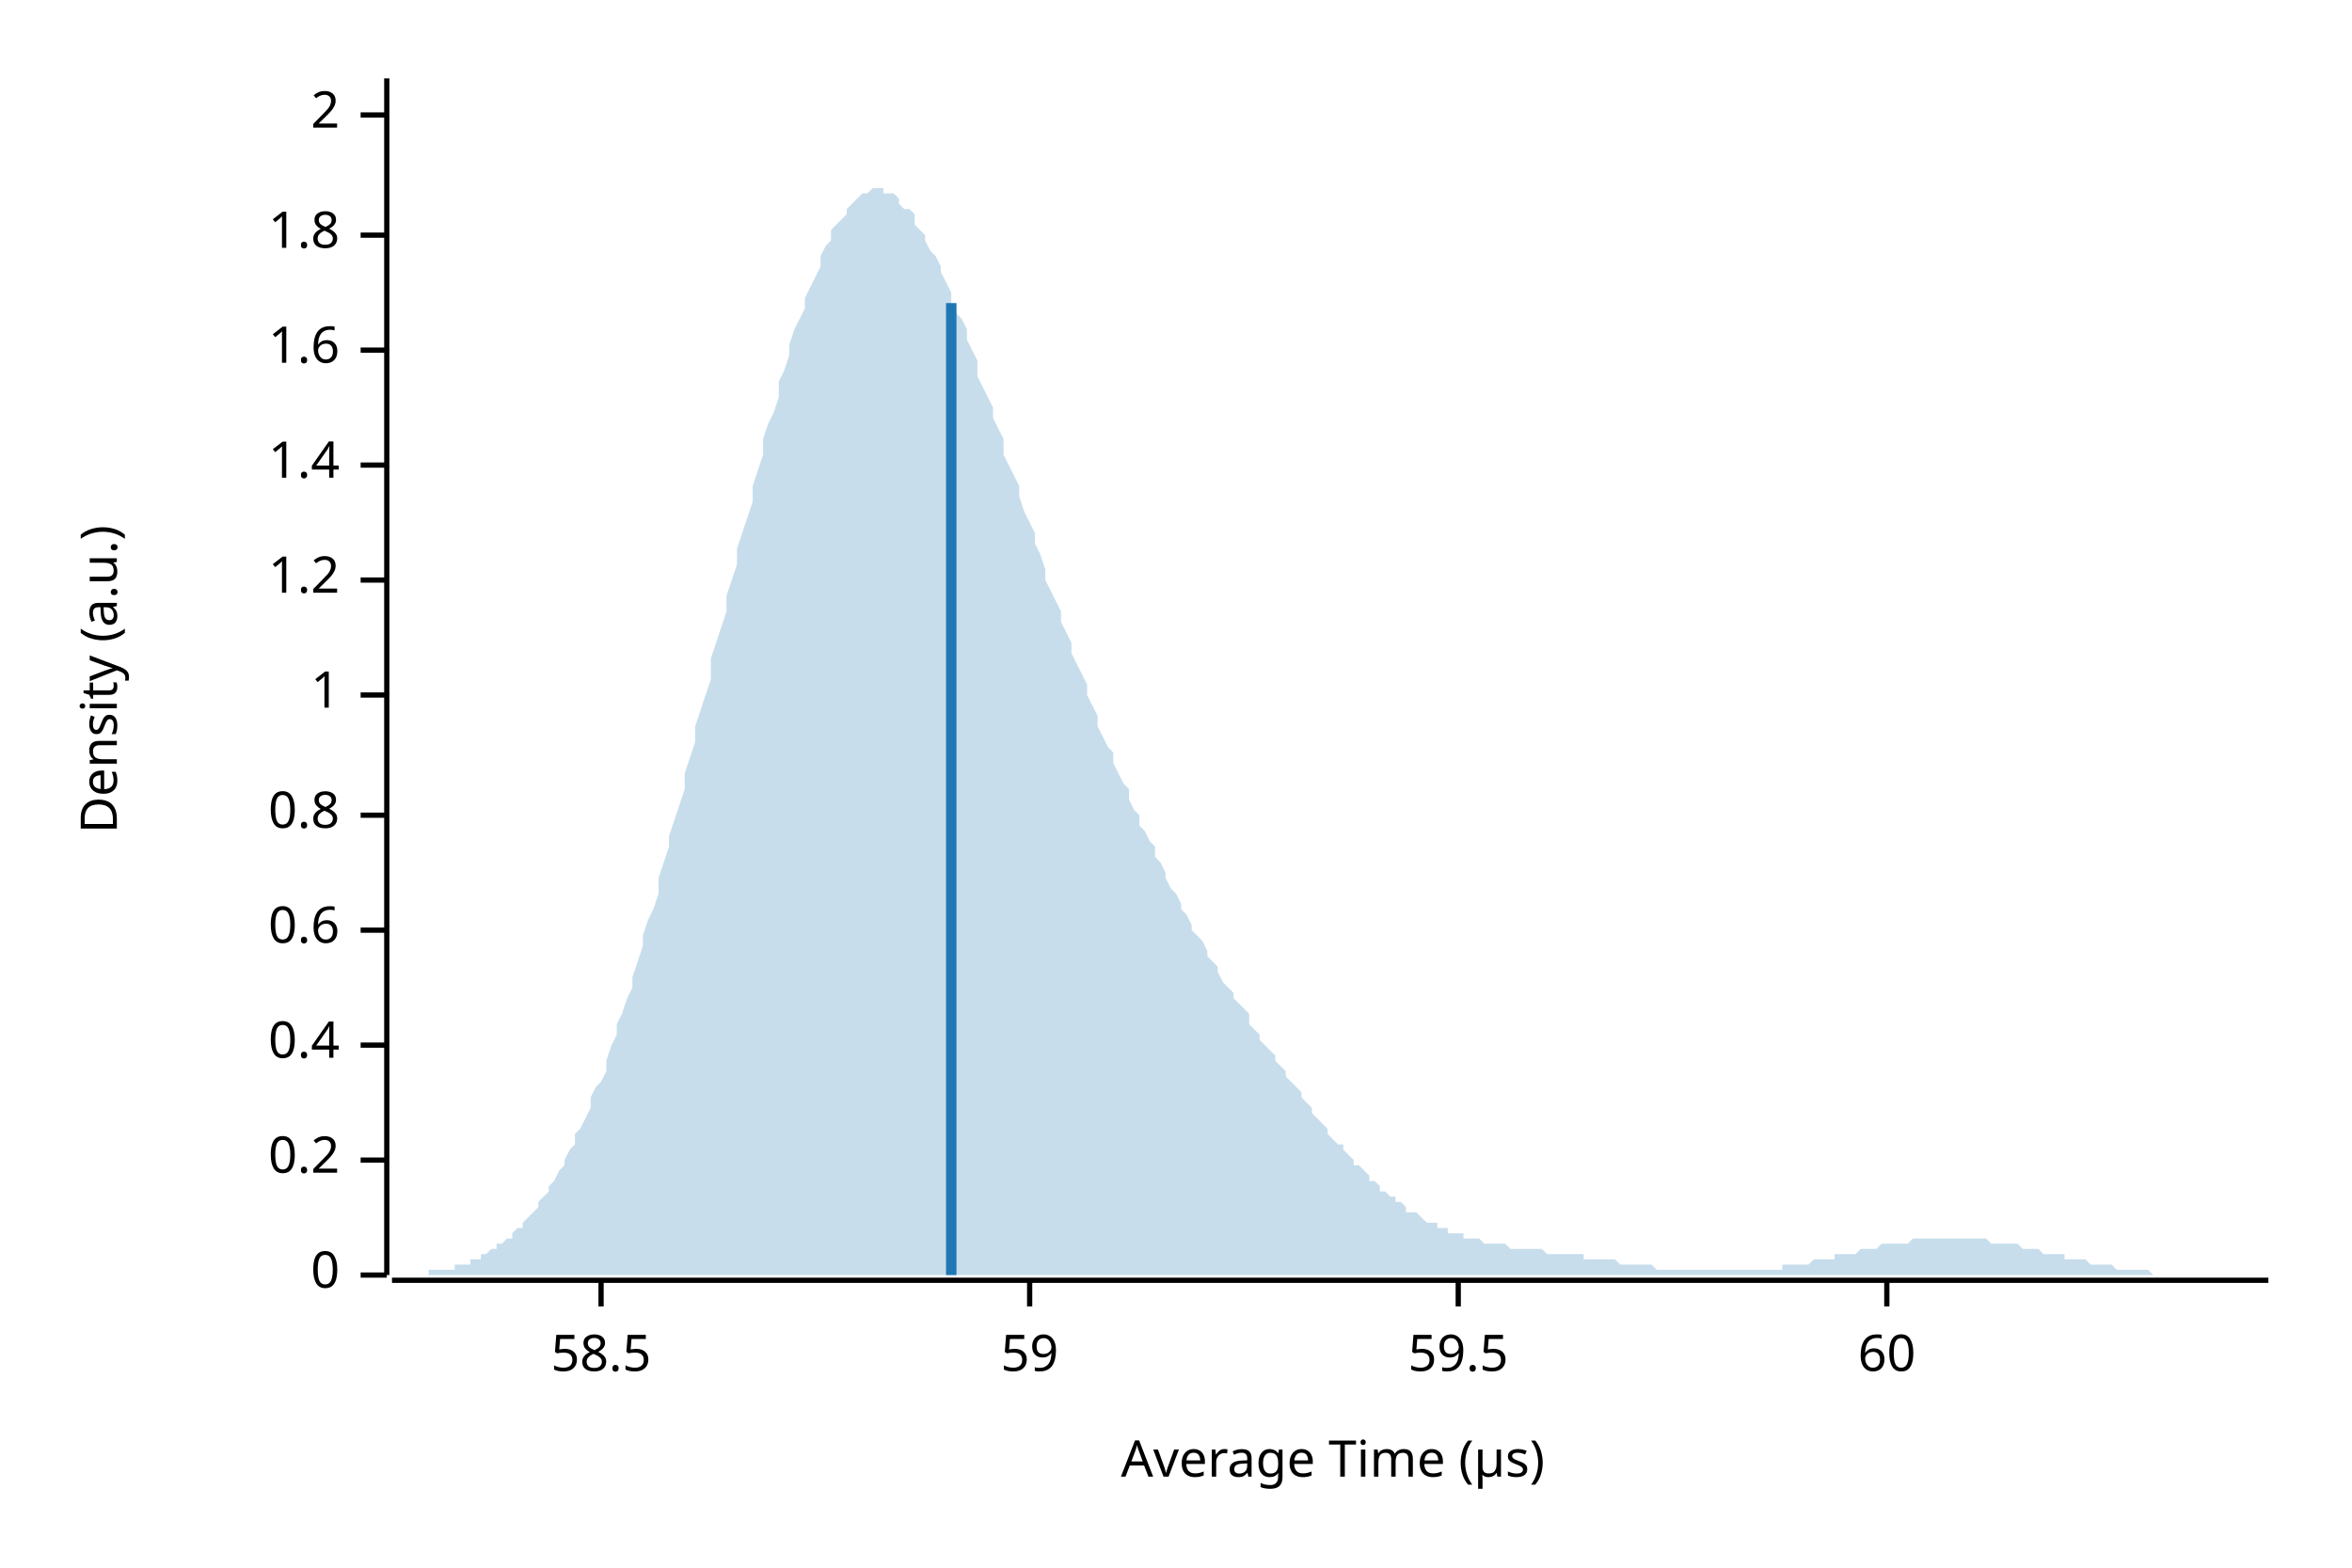
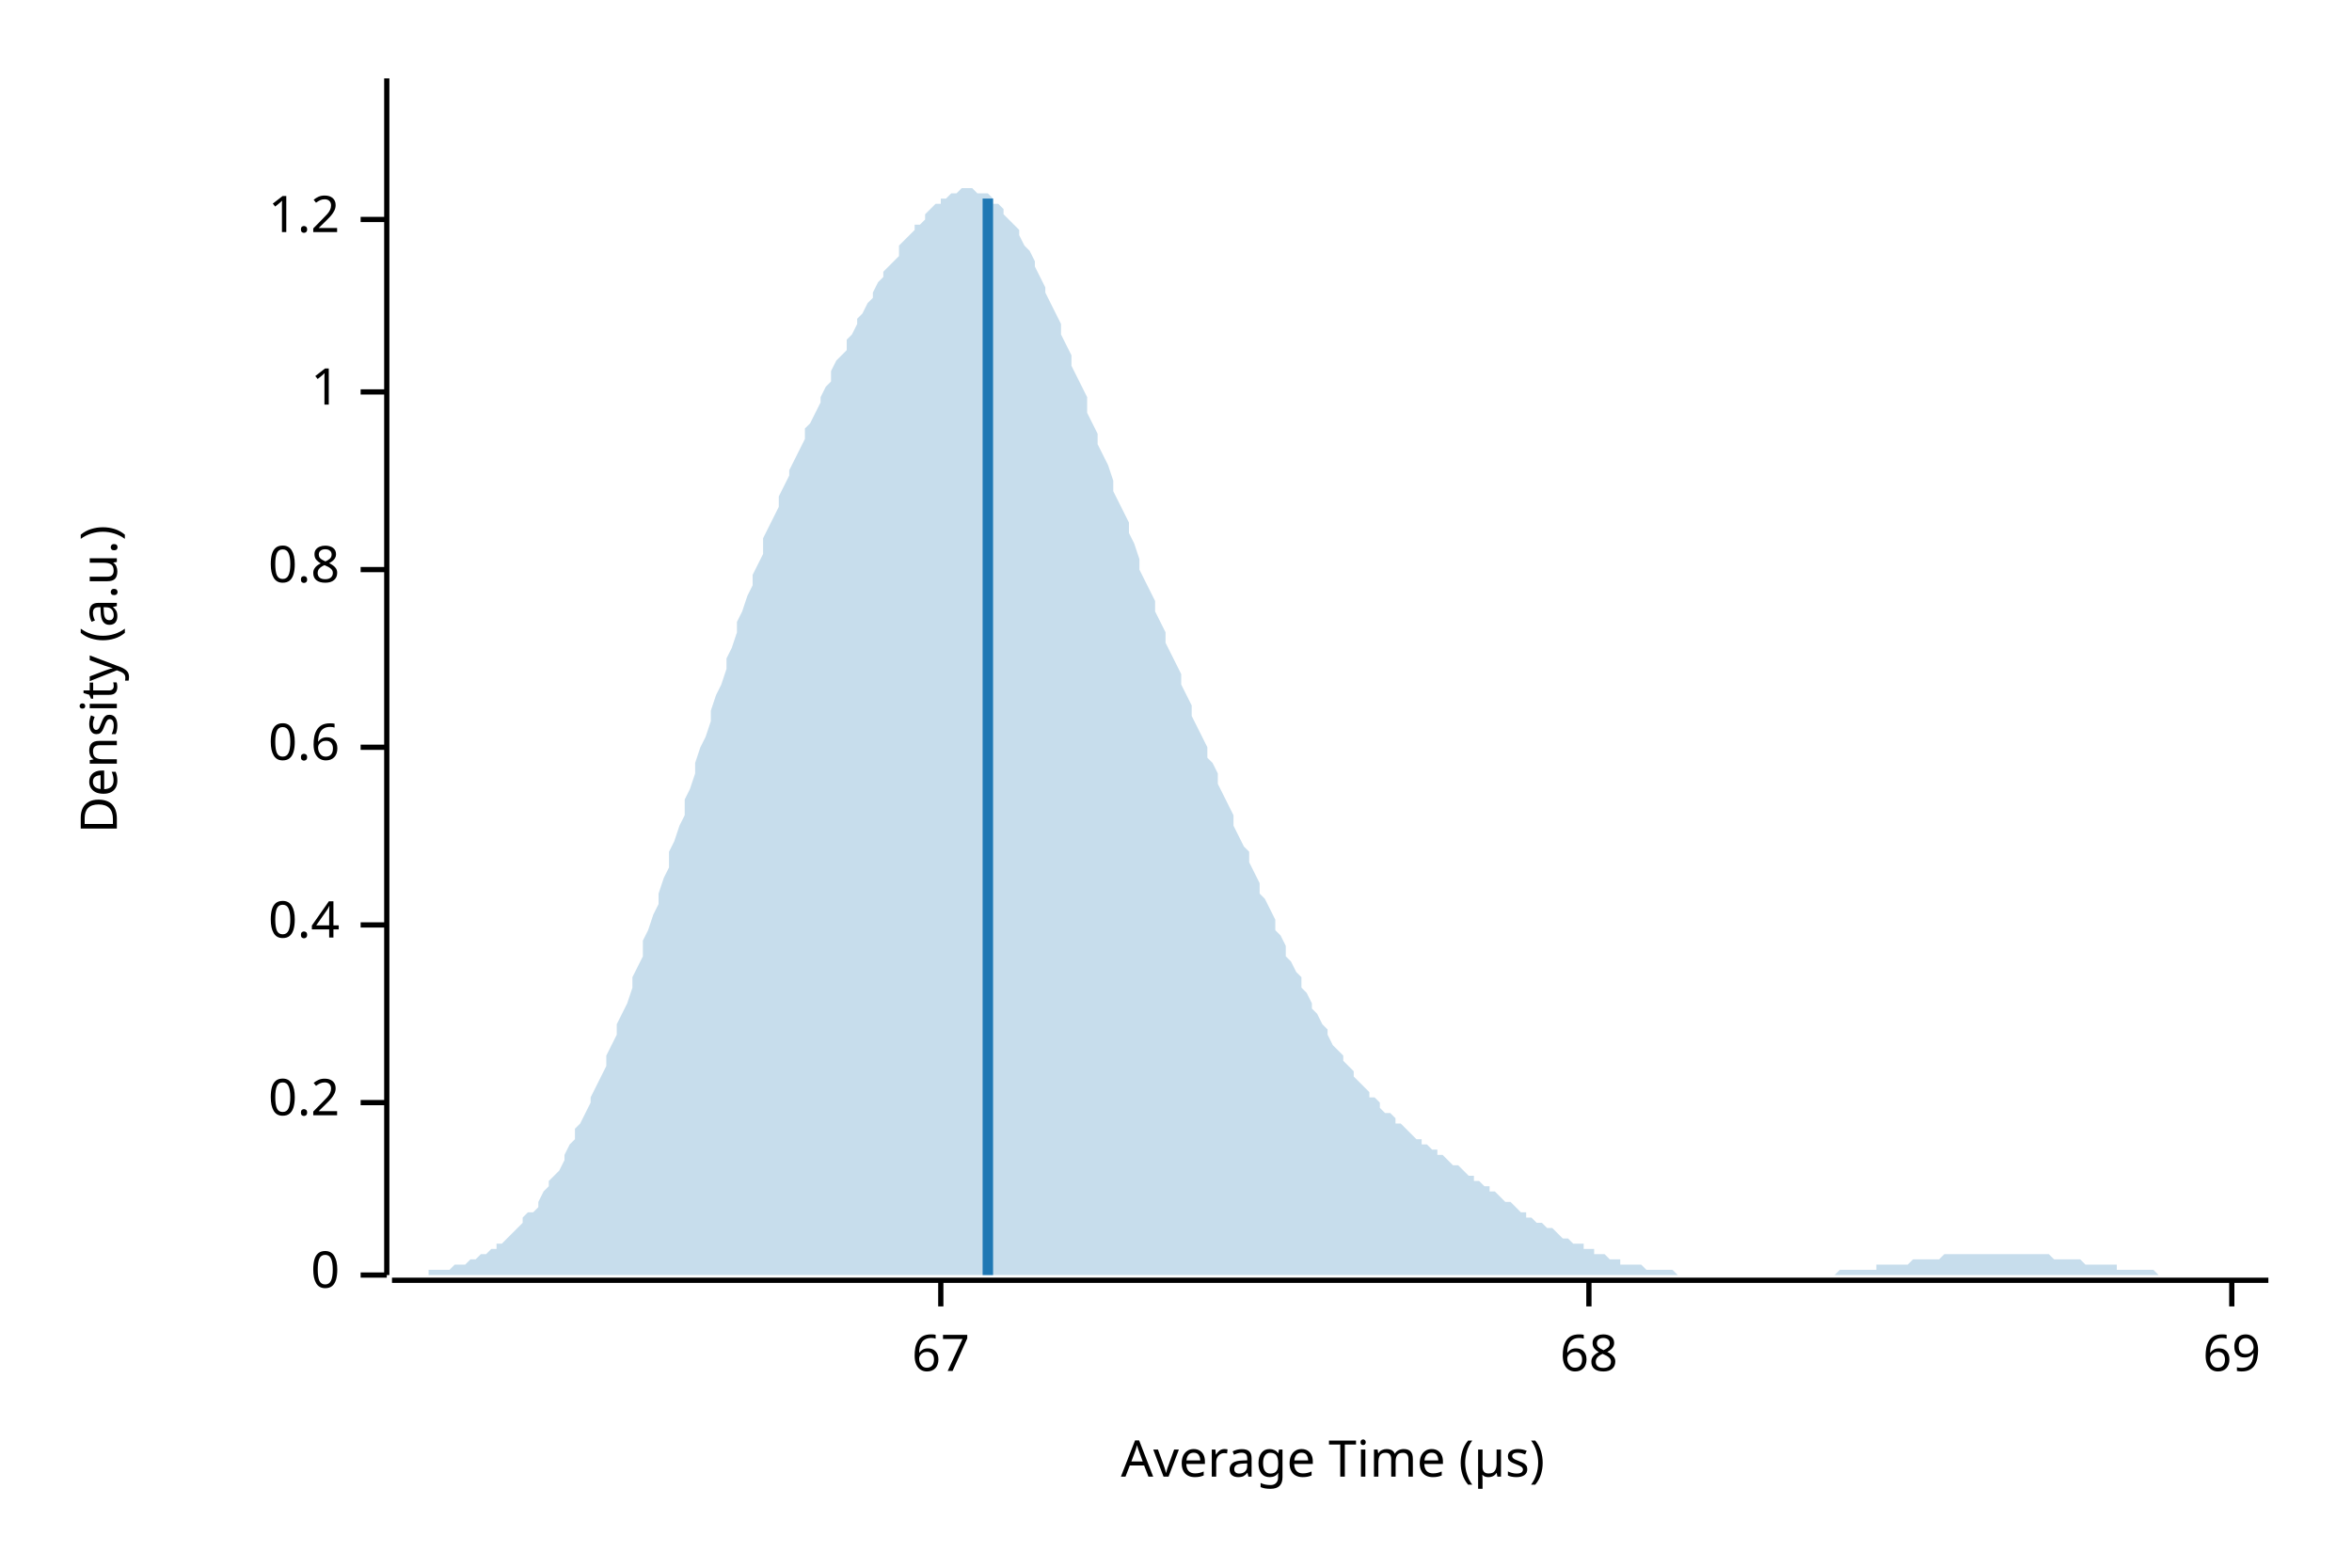
<svg xmlns="http://www.w3.org/2000/svg" width="450" height="300" viewBox="0 0 450 300">
  <text x="15" y="130" dy="0.76em" text-anchor="middle" font-family="sans-serif" font-size="9.677" opacity="1" fill="#000000" transform="rotate(270, 15, 130)">
Density (a.u.)
</text>
  <text x="255" y="285" dy="-0.5ex" text-anchor="middle" font-family="sans-serif" font-size="9.677" opacity="1" fill="#000000">
Average Time (µs)
</text>
  <polyline fill="none" opacity="1" stroke="#000000" stroke-width="1" points="74,15 74,244 " />
  <text x="65" y="244" dy="0.5ex" text-anchor="end" font-family="sans-serif" font-size="9.677" opacity="1" fill="#000000">
0
</text>
  <polyline fill="none" opacity="1" stroke="#000000" stroke-width="1" points="69,244 74,244 " />
-   <text x="65" y="222" dy="0.5ex" text-anchor="end" font-family="sans-serif" font-size="9.677" opacity="1" fill="#000000">
+   <text x="65" y="211" dy="0.5ex" text-anchor="end" font-family="sans-serif" font-size="9.677" opacity="1" fill="#000000">
0.2
</text>
-   <polyline fill="none" opacity="1" stroke="#000000" stroke-width="1" points="69,222 74,222 " />
-   <text x="65" y="200" dy="0.5ex" text-anchor="end" font-family="sans-serif" font-size="9.677" opacity="1" fill="#000000">
+   <polyline fill="none" opacity="1" stroke="#000000" stroke-width="1" points="69,211 74,211 " />
+   <text x="65" y="177" dy="0.5ex" text-anchor="end" font-family="sans-serif" font-size="9.677" opacity="1" fill="#000000">
0.4
</text>
-   <polyline fill="none" opacity="1" stroke="#000000" stroke-width="1" points="69,200 74,200 " />
-   <text x="65" y="178" dy="0.5ex" text-anchor="end" font-family="sans-serif" font-size="9.677" opacity="1" fill="#000000">
+   <polyline fill="none" opacity="1" stroke="#000000" stroke-width="1" points="69,177 74,177 " />
+   <text x="65" y="143" dy="0.5ex" text-anchor="end" font-family="sans-serif" font-size="9.677" opacity="1" fill="#000000">
0.6
</text>
-   <polyline fill="none" opacity="1" stroke="#000000" stroke-width="1" points="69,178 74,178 " />
-   <text x="65" y="156" dy="0.5ex" text-anchor="end" font-family="sans-serif" font-size="9.677" opacity="1" fill="#000000">
+   <polyline fill="none" opacity="1" stroke="#000000" stroke-width="1" points="69,143 74,143 " />
+   <text x="65" y="109" dy="0.5ex" text-anchor="end" font-family="sans-serif" font-size="9.677" opacity="1" fill="#000000">
0.8
</text>
-   <polyline fill="none" opacity="1" stroke="#000000" stroke-width="1" points="69,156 74,156 " />
-   <text x="65" y="133" dy="0.5ex" text-anchor="end" font-family="sans-serif" font-size="9.677" opacity="1" fill="#000000">
+   <polyline fill="none" opacity="1" stroke="#000000" stroke-width="1" points="69,109 74,109 " />
+   <text x="65" y="75" dy="0.5ex" text-anchor="end" font-family="sans-serif" font-size="9.677" opacity="1" fill="#000000">
1
</text>
-   <polyline fill="none" opacity="1" stroke="#000000" stroke-width="1" points="69,133 74,133 " />
-   <text x="65" y="111" dy="0.5ex" text-anchor="end" font-family="sans-serif" font-size="9.677" opacity="1" fill="#000000">
+   <polyline fill="none" opacity="1" stroke="#000000" stroke-width="1" points="69,75 74,75 " />
+   <text x="65" y="42" dy="0.5ex" text-anchor="end" font-family="sans-serif" font-size="9.677" opacity="1" fill="#000000">
1.2
</text>
-   <polyline fill="none" opacity="1" stroke="#000000" stroke-width="1" points="69,111 74,111 " />
-   <text x="65" y="89" dy="0.5ex" text-anchor="end" font-family="sans-serif" font-size="9.677" opacity="1" fill="#000000">
- 1.4
+   <polyline fill="none" opacity="1" stroke="#000000" stroke-width="1" points="69,42 74,42 " />
+   <polyline fill="none" opacity="1" stroke="#000000" stroke-width="1" points="75,245 434,245 " />
+   <text x="180" y="255" dy="0.76em" text-anchor="middle" font-family="sans-serif" font-size="9.677" opacity="1" fill="#000000">
+ 67
</text>
-   <polyline fill="none" opacity="1" stroke="#000000" stroke-width="1" points="69,89 74,89 " />
-   <text x="65" y="67" dy="0.5ex" text-anchor="end" font-family="sans-serif" font-size="9.677" opacity="1" fill="#000000">
- 1.6
+   <polyline fill="none" opacity="1" stroke="#000000" stroke-width="1" points="180,245 180,250 " />
+   <text x="304" y="255" dy="0.76em" text-anchor="middle" font-family="sans-serif" font-size="9.677" opacity="1" fill="#000000">
+ 68
</text>
-   <polyline fill="none" opacity="1" stroke="#000000" stroke-width="1" points="69,67 74,67 " />
-   <text x="65" y="45" dy="0.5ex" text-anchor="end" font-family="sans-serif" font-size="9.677" opacity="1" fill="#000000">
- 1.8
+   <polyline fill="none" opacity="1" stroke="#000000" stroke-width="1" points="304,245 304,250 " />
+   <text x="427" y="255" dy="0.76em" text-anchor="middle" font-family="sans-serif" font-size="9.677" opacity="1" fill="#000000">
+ 69
</text>
-   <polyline fill="none" opacity="1" stroke="#000000" stroke-width="1" points="69,45 74,45 " />
-   <text x="65" y="22" dy="0.5ex" text-anchor="end" font-family="sans-serif" font-size="9.677" opacity="1" fill="#000000">
- 2
- </text>
-   <polyline fill="none" opacity="1" stroke="#000000" stroke-width="1" points="69,22 74,22 " />
-   <polyline fill="none" opacity="1" stroke="#000000" stroke-width="1" points="75,245 434,245 " />
-   <text x="115" y="255" dy="0.76em" text-anchor="middle" font-family="sans-serif" font-size="9.677" opacity="1" fill="#000000">
- 58.5
- </text>
-   <polyline fill="none" opacity="1" stroke="#000000" stroke-width="1" points="115,245 115,250 " />
-   <text x="197" y="255" dy="0.76em" text-anchor="middle" font-family="sans-serif" font-size="9.677" opacity="1" fill="#000000">
- 59
- </text>
-   <polyline fill="none" opacity="1" stroke="#000000" stroke-width="1" points="197,245 197,250 " />
-   <text x="279" y="255" dy="0.76em" text-anchor="middle" font-family="sans-serif" font-size="9.677" opacity="1" fill="#000000">
- 59.5
- </text>
-   <polyline fill="none" opacity="1" stroke="#000000" stroke-width="1" points="279,245 279,250 " />
-   <text x="361" y="255" dy="0.76em" text-anchor="middle" font-family="sans-serif" font-size="9.677" opacity="1" fill="#000000">
- 60
- </text>
-   <polyline fill="none" opacity="1" stroke="#000000" stroke-width="1" points="361,245 361,250 " />
-   <polygon opacity="0.25" fill="#1F78B4" points="75,244 75,244 76,244 77,244 77,244 78,244 79,244 80,244 80,244 81,244 82,244 82,243 83,243 84,243 85,243 85,243 86,243 87,243 87,242 88,242 89,242 90,242 90,241 91,241 92,241 92,240 93,240 94,239 95,239 95,238 96,238 97,237 98,237 98,236 99,235 100,235 100,234 101,233 102,232 103,231 103,230 104,229 105,228 105,227 106,226 107,224 108,223 108,222 109,220 110,219 110,217 111,216 112,214 113,212 113,210 114,208 115,207 116,205 116,203 117,200 118,198 118,196 119,194 120,191 121,189 121,187 122,184 123,181 123,179 124,176 125,174 126,171 126,168 127,165 128,162 128,160 129,157 130,154 131,151 131,148 132,145 133,142 133,139 134,136 135,133 136,130 136,126 137,123 138,120 139,117 139,114 140,111 141,108 141,105 142,102 143,99 144,96 144,93 145,90 146,87 146,84 147,81 148,79 149,76 149,73 150,71 151,68 151,66 152,63 153,61 154,59 154,57 155,55 156,53 157,51 157,49 158,47 159,46 159,44 160,43 161,42 162,41 162,40 163,39 164,38 164,38 165,37 166,37 167,36 167,36 168,36 169,36 169,37 170,37 171,37 172,38 172,39 173,40 174,40 175,41 175,43 176,44 177,45 177,46 178,48 179,49 180,51 180,52 181,54 182,56 182,58 183,60 184,61 185,63 185,65 186,67 187,69 187,72 188,74 189,76 190,78 190,80 191,82 192,84 192,87 193,89 194,91 195,93 195,95 196,98 197,100 198,102 198,104 199,106 200,109 200,111 201,113 202,115 203,117 203,119 204,121 205,123 205,125 206,127 207,129 208,131 208,133 209,135 210,137 210,139 211,141 212,143 213,144 213,146 214,148 215,150 216,151 216,153 217,155 218,156 218,158 219,159 220,161 221,162 221,164 222,165 223,167 223,168 224,170 225,171 226,173 226,174 227,175 228,177 228,178 229,179 230,180 231,182 231,183 232,184 233,185 233,186 234,188 235,189 236,190 236,191 237,192 238,193 239,194 239,196 240,197 241,198 241,199 242,200 243,201 244,202 244,203 245,204 246,205 246,206 247,207 248,208 249,209 249,210 250,211 251,212 251,213 252,214 253,215 254,216 254,217 255,218 256,219 257,219 257,220 258,221 259,222 259,223 260,223 261,224 262,225 262,226 263,226 264,227 264,228 265,228 266,229 267,229 267,230 268,230 269,231 269,232 270,232 271,232 272,233 272,233 273,234 274,234 275,234 275,235 276,235 277,235 277,236 278,236 279,236 280,236 280,237 281,237 282,237 282,237 283,237 284,238 285,238 285,238 286,238 287,238 287,238 288,238 289,239 290,239 290,239 291,239 292,239 292,239 293,239 294,239 295,239 295,239 296,240 297,240 298,240 298,240 299,240 300,240 300,240 301,240 302,240 303,240 303,241 304,241 305,241 305,241 306,241 307,241 308,241 308,241 309,241 310,242 310,242 311,242 312,242 313,242 313,242 314,242 315,242 316,242 316,242 317,243 318,243 318,243 319,243 320,243 321,243 321,243 322,243 323,243 323,243 324,243 325,243 326,243 326,243 327,243 328,243 328,243 329,243 330,243 331,243 331,243 332,243 333,243 333,243 334,243 335,243 336,243 336,243 337,243 338,243 339,243 339,243 340,243 341,243 341,242 342,242 343,242 344,242 344,242 345,242 346,242 346,242 347,241 348,241 349,241 349,241 350,241 351,241 351,240 352,240 353,240 354,240 354,240 355,240 356,239 357,239 357,239 358,239 359,239 359,239 360,238 361,238 362,238 362,238 363,238 364,238 364,238 365,238 366,237 367,237 367,237 368,237 369,237 369,237 370,237 371,237 372,237 372,237 373,237 374,237 375,237 375,237 376,237 377,237 377,237 378,237 379,237 380,237 380,237 381,238 382,238 382,238 383,238 384,238 385,238 385,238 386,238 387,239 387,239 388,239 389,239 390,239 390,239 391,240 392,240 392,240 393,240 394,240 395,240 395,241 396,241 397,241 398,241 398,241 399,241 400,242 400,242 401,242 402,242 403,242 403,242 404,242 405,243 405,243 406,243 407,243 408,243 408,243 409,243 410,243 410,243 411,243 412,244 413,244 413,244 414,244 415,244 416,244 416,244 417,244 418,244 418,244 419,244 420,244 421,244 421,244 422,244 423,244 423,244 424,244 425,244 426,244 426,244 427,244 428,244 428,244 429,244 430,244 431,244 431,244 432,244 433,244 434,244 434,244 75,244 " />
-   <polyline fill="none" opacity="1" stroke="#1F78B4" stroke-width="2" points="182,244 182,58 " />
+   <polyline fill="none" opacity="1" stroke="#000000" stroke-width="1" points="427,245 427,250 " />
+   <polygon opacity="0.25" fill="#1F78B4" points="75,244 75,244 76,244 77,244 77,244 78,244 79,244 80,244 80,244 81,244 82,244 82,243 83,243 84,243 85,243 85,243 86,243 87,242 87,242 88,242 89,242 90,241 90,241 91,241 92,240 92,240 93,240 94,239 95,239 95,238 96,238 97,237 98,236 98,236 99,235 100,234 100,233 101,232 102,232 103,231 103,230 104,228 105,227 105,226 106,225 107,224 108,222 108,221 109,219 110,218 110,216 111,215 112,213 113,211 113,210 114,208 115,206 116,204 116,202 117,200 118,198 118,196 119,194 120,192 121,189 121,187 122,185 123,183 123,180 124,178 125,175 126,173 126,171 127,168 128,166 128,163 129,161 130,158 131,156 131,153 132,151 133,148 133,146 134,143 135,141 136,138 136,136 137,133 138,131 139,128 139,126 140,124 141,121 141,119 142,117 143,114 144,112 144,110 145,108 146,106 146,103 147,101 148,99 149,97 149,95 150,93 151,91 151,90 152,88 153,86 154,84 154,82 155,81 156,79 157,77 157,76 158,74 159,73 159,71 160,69 161,68 162,67 162,65 163,64 164,62 164,61 165,60 166,58 167,57 167,56 168,54 169,53 169,52 170,51 171,50 172,49 172,47 173,46 174,45 175,44 175,43 176,43 177,42 177,41 178,40 179,39 180,39 180,38 181,38 182,37 182,37 183,37 184,36 185,36 185,36 186,36 187,37 187,37 188,37 189,37 190,38 190,39 191,39 192,40 192,41 193,42 194,43 195,44 195,45 196,47 197,48 198,50 198,51 199,53 200,55 200,56 201,58 202,60 203,62 203,64 204,66 205,68 205,70 206,72 207,74 208,76 208,79 209,81 210,83 210,85 211,87 212,89 213,92 213,94 214,96 215,98 216,100 216,102 217,104 218,107 218,109 219,111 220,113 221,115 221,117 222,119 223,121 223,123 224,125 225,127 226,129 226,131 227,133 228,135 228,137 229,139 230,141 231,143 231,145 232,146 233,148 233,150 234,152 235,154 236,156 236,158 237,160 238,162 239,163 239,165 240,167 241,169 241,171 242,172 243,174 244,176 244,178 245,179 246,181 246,183 247,184 248,186 249,187 249,189 250,190 251,192 251,193 252,194 253,196 254,197 254,198 255,200 256,201 257,202 257,203 258,204 259,205 259,206 260,207 261,208 262,209 262,210 263,210 264,211 264,212 265,213 266,213 267,214 267,215 268,215 269,216 269,216 270,217 271,218 272,218 272,219 273,219 274,220 275,220 275,221 276,221 277,222 277,222 278,223 279,223 280,224 280,224 281,225 282,225 282,226 283,226 284,227 285,227 285,228 286,228 287,229 287,229 288,230 289,230 290,231 290,231 291,232 292,232 292,233 293,233 294,234 295,234 295,234 296,235 297,235 298,236 298,236 299,237 300,237 300,237 301,238 302,238 303,238 303,239 304,239 305,239 305,240 306,240 307,240 308,241 308,241 309,241 310,241 310,242 311,242 312,242 313,242 313,242 314,242 315,243 316,243 316,243 317,243 318,243 318,243 319,243 320,243 321,244 321,244 322,244 323,244 323,244 324,244 325,244 326,244 326,244 327,244 328,244 328,244 329,244 330,244 331,244 331,244 332,244 333,244 333,244 334,244 335,244 336,244 336,244 337,244 338,244 339,244 339,244 340,244 341,244 341,244 342,244 343,244 344,244 344,244 345,244 346,244 346,244 347,244 348,244 349,244 349,244 350,244 351,244 351,244 352,243 353,243 354,243 354,243 355,243 356,243 357,243 357,243 358,243 359,243 359,242 360,242 361,242 362,242 362,242 363,242 364,242 364,242 365,242 366,241 367,241 367,241 368,241 369,241 369,241 370,241 371,241 372,240 372,240 373,240 374,240 375,240 375,240 376,240 377,240 377,240 378,240 379,240 380,240 380,240 381,240 382,240 382,240 383,240 384,240 385,240 385,240 386,240 387,240 387,240 388,240 389,240 390,240 390,240 391,240 392,240 392,240 393,241 394,241 395,241 395,241 396,241 397,241 398,241 398,241 399,242 400,242 400,242 401,242 402,242 403,242 403,242 404,242 405,242 405,243 406,243 407,243 408,243 408,243 409,243 410,243 410,243 411,243 412,243 413,244 413,244 414,244 415,244 416,244 416,244 417,244 418,244 418,244 419,244 420,244 421,244 421,244 422,244 423,244 423,244 424,244 425,244 426,244 426,244 427,244 428,244 428,244 429,244 430,244 431,244 431,244 432,244 433,244 434,244 434,244 75,244 " />
+   <polyline fill="none" opacity="1" stroke="#1F78B4" stroke-width="2" points="189,244 189,38 " />
</svg>
